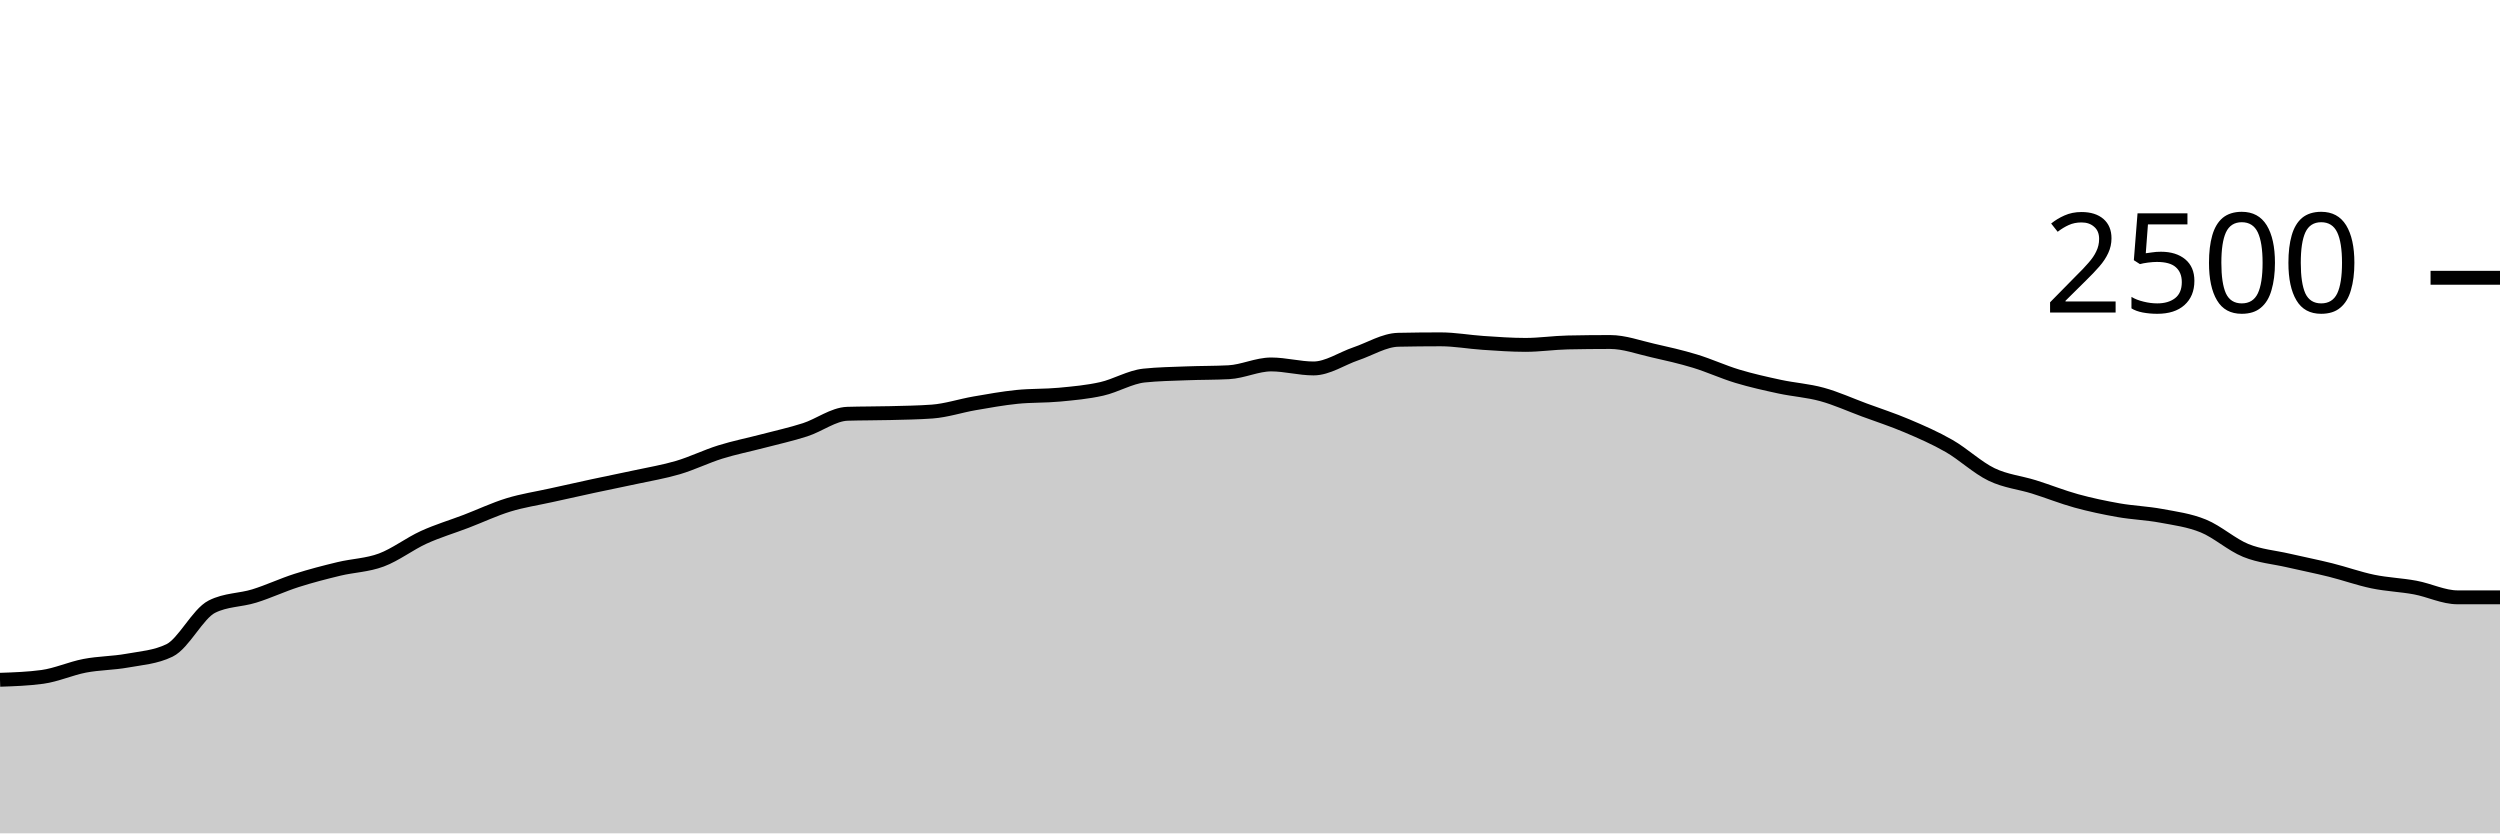
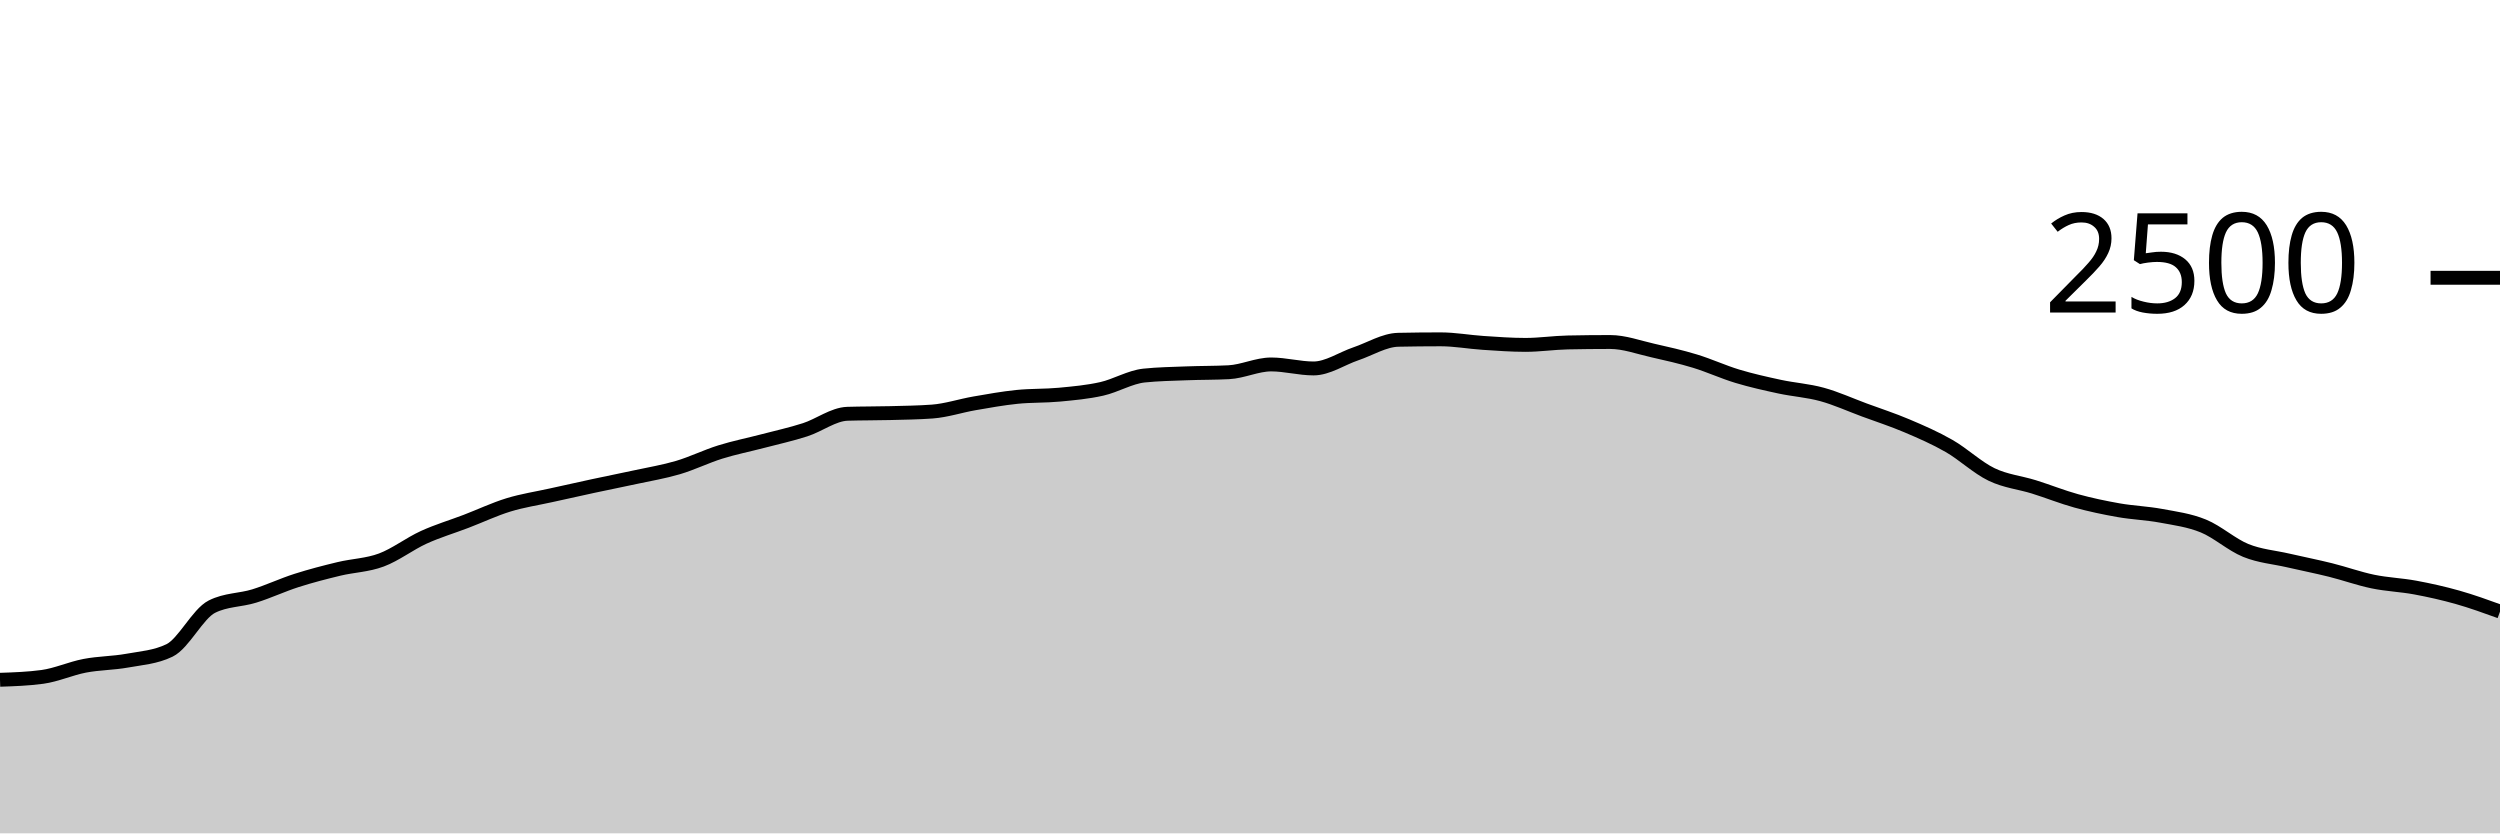
<svg xmlns="http://www.w3.org/2000/svg" viewBox="0 0 180 60">
  <g transform="translate(0,20)">
-     <path class="area" fill="rgba(0, 0, 0, 0.2)" d="M0,28.944C1.017,28.909,2.034,28.875,3.051,28.736C4.068,28.597,5.085,28.131,6.102,27.936C7.119,27.741,8.136,27.752,9.153,27.568C10.169,27.384,11.186,27.323,12.203,26.832C13.22,26.341,14.237,24.192,15.254,23.68C16.271,23.168,17.288,23.227,18.305,22.912C19.322,22.597,20.339,22.117,21.356,21.792C22.373,21.467,23.39,21.205,24.407,20.96C25.424,20.715,26.441,20.699,27.458,20.32C28.475,19.941,29.492,19.152,30.508,18.688C31.525,18.224,32.542,17.925,33.559,17.536C34.576,17.147,35.593,16.664,36.61,16.352C37.627,16.04,38.644,15.891,39.661,15.664C40.678,15.437,41.695,15.211,42.712,14.992C43.729,14.773,44.746,14.573,45.763,14.352C46.78,14.131,47.797,13.965,48.814,13.664C49.831,13.363,50.847,12.861,51.864,12.544C52.881,12.227,53.898,12.027,54.915,11.76C55.932,11.493,56.949,11.272,57.966,10.944C58.983,10.616,60,9.824,61.017,9.792C62.034,9.76,63.051,9.771,64.068,9.744C65.085,9.717,66.102,9.707,67.119,9.632C68.136,9.557,69.153,9.216,70.169,9.04C71.186,8.864,72.203,8.68,73.22,8.576C74.237,8.472,75.254,8.512,76.271,8.416C77.288,8.32,78.305,8.229,79.322,8C80.339,7.771,81.356,7.147,82.373,7.04C83.39,6.933,84.407,6.92,85.424,6.88C86.441,6.84,87.458,6.853,88.475,6.8C89.492,6.747,90.508,6.24,91.525,6.24C92.542,6.24,93.559,6.528,94.576,6.528C95.593,6.528,96.61,5.816,97.627,5.472C98.644,5.128,99.661,4.485,100.678,4.464C101.695,4.443,102.712,4.432,103.729,4.432C104.746,4.432,105.763,4.621,106.78,4.688C107.797,4.755,108.814,4.832,109.831,4.832C110.847,4.832,111.864,4.677,112.881,4.656C113.898,4.635,114.915,4.624,115.932,4.624C116.949,4.624,117.966,5.003,118.983,5.232C120,5.461,121.017,5.691,122.034,6C123.051,6.309,124.068,6.781,125.085,7.088C126.102,7.395,127.119,7.621,128.136,7.84C129.153,8.059,130.169,8.12,131.186,8.4C132.203,8.68,133.22,9.144,134.237,9.52C135.254,9.896,136.271,10.224,137.288,10.656C138.305,11.088,139.322,11.528,140.339,12.112C141.356,12.696,142.373,13.669,143.39,14.16C144.407,14.651,145.424,14.739,146.441,15.056C147.458,15.373,148.475,15.784,149.492,16.064C150.508,16.344,151.525,16.557,152.542,16.736C153.559,16.915,154.576,16.947,155.593,17.136C156.61,17.325,157.627,17.456,158.644,17.872C159.661,18.288,160.678,19.219,161.695,19.632C162.712,20.045,163.729,20.117,164.746,20.352C165.763,20.587,166.78,20.787,167.797,21.04C168.814,21.293,169.831,21.661,170.847,21.872C171.864,22.083,172.881,22.115,173.898,22.304C174.915,22.493,175.932,23.008,176.949,23.008C177.966,23.008,178.983,23.008,180,23.008L180,40C178.983,40,177.966,40,176.949,40C175.932,40,174.915,40,173.898,40C172.881,40,171.864,40,170.847,40C169.831,40,168.814,40,167.797,40C166.78,40,165.763,40,164.746,40C163.729,40,162.712,40,161.695,40C160.678,40,159.661,40,158.644,40C157.627,40,156.61,40,155.593,40C154.576,40,153.559,40,152.542,40C151.525,40,150.508,40,149.492,40C148.475,40,147.458,40,146.441,40C145.424,40,144.407,40,143.39,40C142.373,40,141.356,40,140.339,40C139.322,40,138.305,40,137.288,40C136.271,40,135.254,40,134.237,40C133.22,40,132.203,40,131.186,40C130.169,40,129.153,40,128.136,40C127.119,40,126.102,40,125.085,40C124.068,40,123.051,40,122.034,40C121.017,40,120,40,118.983,40C117.966,40,116.949,40,115.932,40C114.915,40,113.898,40,112.881,40C111.864,40,110.847,40,109.831,40C108.814,40,107.797,40,106.78,40C105.763,40,104.746,40,103.729,40C102.712,40,101.695,40,100.678,40C99.661,40,98.644,40,97.627,40C96.61,40,95.593,40,94.576,40C93.559,40,92.542,40,91.525,40C90.508,40,89.492,40,88.475,40C87.458,40,86.441,40,85.424,40C84.407,40,83.39,40,82.373,40C81.356,40,80.339,40,79.322,40C78.305,40,77.288,40,76.271,40C75.254,40,74.237,40,73.22,40C72.203,40,71.186,40,70.169,40C69.153,40,68.136,40,67.119,40C66.102,40,65.085,40,64.068,40C63.051,40,62.034,40,61.017,40C60,40,58.983,40,57.966,40C56.949,40,55.932,40,54.915,40C53.898,40,52.881,40,51.864,40C50.847,40,49.831,40,48.814,40C47.797,40,46.78,40,45.763,40C44.746,40,43.729,40,42.712,40C41.695,40,40.678,40,39.661,40C38.644,40,37.627,40,36.61,40C35.593,40,34.576,40,33.559,40C32.542,40,31.525,40,30.508,40C29.492,40,28.475,40,27.458,40C26.441,40,25.424,40,24.407,40C23.39,40,22.373,40,21.356,40C20.339,40,19.322,40,18.305,40C17.288,40,16.271,40,15.254,40C14.237,40,13.22,40,12.203,40C11.186,40,10.169,40,9.153,40C8.136,40,7.119,40,6.102,40C5.085,40,4.068,40,3.051,40C2.034,40,1.017,40,0,40Z" />
-     <path class="line" stroke="black" fill="none" d="M0,28.944C1.017,28.909,2.034,28.875,3.051,28.736C4.068,28.597,5.085,28.131,6.102,27.936C7.119,27.741,8.136,27.752,9.153,27.568C10.169,27.384,11.186,27.323,12.203,26.832C13.22,26.341,14.237,24.192,15.254,23.68C16.271,23.168,17.288,23.227,18.305,22.912C19.322,22.597,20.339,22.117,21.356,21.792C22.373,21.467,23.39,21.205,24.407,20.96C25.424,20.715,26.441,20.699,27.458,20.32C28.475,19.941,29.492,19.152,30.508,18.688C31.525,18.224,32.542,17.925,33.559,17.536C34.576,17.147,35.593,16.664,36.61,16.352C37.627,16.04,38.644,15.891,39.661,15.664C40.678,15.437,41.695,15.211,42.712,14.992C43.729,14.773,44.746,14.573,45.763,14.352C46.78,14.131,47.797,13.965,48.814,13.664C49.831,13.363,50.847,12.861,51.864,12.544C52.881,12.227,53.898,12.027,54.915,11.76C55.932,11.493,56.949,11.272,57.966,10.944C58.983,10.616,60,9.824,61.017,9.792C62.034,9.76,63.051,9.771,64.068,9.744C65.085,9.717,66.102,9.707,67.119,9.632C68.136,9.557,69.153,9.216,70.169,9.04C71.186,8.864,72.203,8.68,73.22,8.576C74.237,8.472,75.254,8.512,76.271,8.416C77.288,8.32,78.305,8.229,79.322,8C80.339,7.771,81.356,7.147,82.373,7.04C83.39,6.933,84.407,6.92,85.424,6.88C86.441,6.84,87.458,6.853,88.475,6.8C89.492,6.747,90.508,6.24,91.525,6.24C92.542,6.24,93.559,6.528,94.576,6.528C95.593,6.528,96.61,5.816,97.627,5.472C98.644,5.128,99.661,4.485,100.678,4.464C101.695,4.443,102.712,4.432,103.729,4.432C104.746,4.432,105.763,4.621,106.78,4.688C107.797,4.755,108.814,4.832,109.831,4.832C110.847,4.832,111.864,4.677,112.881,4.656C113.898,4.635,114.915,4.624,115.932,4.624C116.949,4.624,117.966,5.003,118.983,5.232C120,5.461,121.017,5.691,122.034,6C123.051,6.309,124.068,6.781,125.085,7.088C126.102,7.395,127.119,7.621,128.136,7.84C129.153,8.059,130.169,8.12,131.186,8.4C132.203,8.68,133.22,9.144,134.237,9.52C135.254,9.896,136.271,10.224,137.288,10.656C138.305,11.088,139.322,11.528,140.339,12.112C141.356,12.696,142.373,13.669,143.39,14.16C144.407,14.651,145.424,14.739,146.441,15.056C147.458,15.373,148.475,15.784,149.492,16.064C150.508,16.344,151.525,16.557,152.542,16.736C153.559,16.915,154.576,16.947,155.593,17.136C156.61,17.325,157.627,17.456,158.644,17.872C159.661,18.288,160.678,19.219,161.695,19.632C162.712,20.045,163.729,20.117,164.746,20.352C165.763,20.587,166.78,20.787,167.797,21.04C168.814,21.293,169.831,21.661,170.847,21.872C171.864,22.083,172.881,22.115,173.898,22.304C174.915,22.493,175.932,23.008,176.949,23.008C177.966,23.008,178.983,23.008,180,23.008" />
+     <path class="area" fill="rgba(0, 0, 0, 0.2)" d="M0,28.944C1.017,28.909,2.034,28.875,3.051,28.736C4.068,28.597,5.085,28.131,6.102,27.936C7.119,27.741,8.136,27.752,9.153,27.568C10.169,27.384,11.186,27.323,12.203,26.832C13.22,26.341,14.237,24.192,15.254,23.68C16.271,23.168,17.288,23.227,18.305,22.912C19.322,22.597,20.339,22.117,21.356,21.792C22.373,21.467,23.39,21.205,24.407,20.96C25.424,20.715,26.441,20.699,27.458,20.32C28.475,19.941,29.492,19.152,30.508,18.688C31.525,18.224,32.542,17.925,33.559,17.536C34.576,17.147,35.593,16.664,36.61,16.352C37.627,16.04,38.644,15.891,39.661,15.664C40.678,15.437,41.695,15.211,42.712,14.992C43.729,14.773,44.746,14.573,45.763,14.352C46.78,14.131,47.797,13.965,48.814,13.664C49.831,13.363,50.847,12.861,51.864,12.544C52.881,12.227,53.898,12.027,54.915,11.76C55.932,11.493,56.949,11.272,57.966,10.944C58.983,10.616,60,9.824,61.017,9.792C62.034,9.76,63.051,9.771,64.068,9.744C65.085,9.717,66.102,9.707,67.119,9.632C68.136,9.557,69.153,9.216,70.169,9.04C71.186,8.864,72.203,8.68,73.22,8.576C74.237,8.472,75.254,8.512,76.271,8.416C77.288,8.32,78.305,8.229,79.322,8C80.339,7.771,81.356,7.147,82.373,7.04C83.39,6.933,84.407,6.92,85.424,6.88C86.441,6.84,87.458,6.853,88.475,6.8C89.492,6.747,90.508,6.24,91.525,6.24C92.542,6.24,93.559,6.528,94.576,6.528C95.593,6.528,96.61,5.816,97.627,5.472C98.644,5.128,99.661,4.485,100.678,4.464C101.695,4.443,102.712,4.432,103.729,4.432C104.746,4.432,105.763,4.621,106.78,4.688C107.797,4.755,108.814,4.832,109.831,4.832C110.847,4.832,111.864,4.677,112.881,4.656C113.898,4.635,114.915,4.624,115.932,4.624C116.949,4.624,117.966,5.003,118.983,5.232C120,5.461,121.017,5.691,122.034,6C123.051,6.309,124.068,6.781,125.085,7.088C126.102,7.395,127.119,7.621,128.136,7.84C129.153,8.059,130.169,8.12,131.186,8.4C132.203,8.68,133.22,9.144,134.237,9.52C135.254,9.896,136.271,10.224,137.288,10.656C138.305,11.088,139.322,11.528,140.339,12.112C141.356,12.696,142.373,13.669,143.39,14.16C144.407,14.651,145.424,14.739,146.441,15.056C147.458,15.373,148.475,15.784,149.492,16.064C150.508,16.344,151.525,16.557,152.542,16.736C153.559,16.915,154.576,16.947,155.593,17.136C156.61,17.325,157.627,17.456,158.644,17.872C159.661,18.288,160.678,19.219,161.695,19.632C162.712,20.045,163.729,20.117,164.746,20.352C165.763,20.587,166.78,20.787,167.797,21.04C168.814,21.293,169.831,21.661,170.847,21.872C171.864,22.083,172.881,22.115,173.898,22.304C174.915,22.493,175.932,22.72,176.949,23.008C177.966,23.296,178.983,23.664,180,24.032L180,40C178.983,40,177.966,40,176.949,40C175.932,40,174.915,40,173.898,40C172.881,40,171.864,40,170.847,40C169.831,40,168.814,40,167.797,40C166.78,40,165.763,40,164.746,40C163.729,40,162.712,40,161.695,40C160.678,40,159.661,40,158.644,40C157.627,40,156.61,40,155.593,40C154.576,40,153.559,40,152.542,40C151.525,40,150.508,40,149.492,40C148.475,40,147.458,40,146.441,40C145.424,40,144.407,40,143.39,40C142.373,40,141.356,40,140.339,40C139.322,40,138.305,40,137.288,40C136.271,40,135.254,40,134.237,40C133.22,40,132.203,40,131.186,40C130.169,40,129.153,40,128.136,40C127.119,40,126.102,40,125.085,40C124.068,40,123.051,40,122.034,40C121.017,40,120,40,118.983,40C117.966,40,116.949,40,115.932,40C114.915,40,113.898,40,112.881,40C111.864,40,110.847,40,109.831,40C108.814,40,107.797,40,106.78,40C105.763,40,104.746,40,103.729,40C102.712,40,101.695,40,100.678,40C99.661,40,98.644,40,97.627,40C96.61,40,95.593,40,94.576,40C93.559,40,92.542,40,91.525,40C90.508,40,89.492,40,88.475,40C87.458,40,86.441,40,85.424,40C84.407,40,83.39,40,82.373,40C81.356,40,80.339,40,79.322,40C78.305,40,77.288,40,76.271,40C75.254,40,74.237,40,73.22,40C72.203,40,71.186,40,70.169,40C69.153,40,68.136,40,67.119,40C66.102,40,65.085,40,64.068,40C63.051,40,62.034,40,61.017,40C60,40,58.983,40,57.966,40C56.949,40,55.932,40,54.915,40C53.898,40,52.881,40,51.864,40C50.847,40,49.831,40,48.814,40C47.797,40,46.78,40,45.763,40C44.746,40,43.729,40,42.712,40C41.695,40,40.678,40,39.661,40C38.644,40,37.627,40,36.61,40C35.593,40,34.576,40,33.559,40C32.542,40,31.525,40,30.508,40C29.492,40,28.475,40,27.458,40C26.441,40,25.424,40,24.407,40C23.39,40,22.373,40,21.356,40C20.339,40,19.322,40,18.305,40C17.288,40,16.271,40,15.254,40C14.237,40,13.22,40,12.203,40C11.186,40,10.169,40,9.153,40C8.136,40,7.119,40,6.102,40C5.085,40,4.068,40,3.051,40C2.034,40,1.017,40,0,40Z" />
+     <path class="line" stroke="black" fill="none" d="M0,28.944C1.017,28.909,2.034,28.875,3.051,28.736C4.068,28.597,5.085,28.131,6.102,27.936C7.119,27.741,8.136,27.752,9.153,27.568C10.169,27.384,11.186,27.323,12.203,26.832C13.22,26.341,14.237,24.192,15.254,23.68C16.271,23.168,17.288,23.227,18.305,22.912C19.322,22.597,20.339,22.117,21.356,21.792C22.373,21.467,23.39,21.205,24.407,20.96C25.424,20.715,26.441,20.699,27.458,20.32C28.475,19.941,29.492,19.152,30.508,18.688C31.525,18.224,32.542,17.925,33.559,17.536C34.576,17.147,35.593,16.664,36.61,16.352C37.627,16.04,38.644,15.891,39.661,15.664C40.678,15.437,41.695,15.211,42.712,14.992C43.729,14.773,44.746,14.573,45.763,14.352C46.78,14.131,47.797,13.965,48.814,13.664C49.831,13.363,50.847,12.861,51.864,12.544C52.881,12.227,53.898,12.027,54.915,11.76C55.932,11.493,56.949,11.272,57.966,10.944C58.983,10.616,60,9.824,61.017,9.792C62.034,9.76,63.051,9.771,64.068,9.744C65.085,9.717,66.102,9.707,67.119,9.632C68.136,9.557,69.153,9.216,70.169,9.04C71.186,8.864,72.203,8.68,73.22,8.576C74.237,8.472,75.254,8.512,76.271,8.416C77.288,8.32,78.305,8.229,79.322,8C80.339,7.771,81.356,7.147,82.373,7.04C83.39,6.933,84.407,6.92,85.424,6.88C86.441,6.84,87.458,6.853,88.475,6.8C89.492,6.747,90.508,6.24,91.525,6.24C92.542,6.24,93.559,6.528,94.576,6.528C95.593,6.528,96.61,5.816,97.627,5.472C98.644,5.128,99.661,4.485,100.678,4.464C101.695,4.443,102.712,4.432,103.729,4.432C104.746,4.432,105.763,4.621,106.78,4.688C107.797,4.755,108.814,4.832,109.831,4.832C110.847,4.832,111.864,4.677,112.881,4.656C113.898,4.635,114.915,4.624,115.932,4.624C116.949,4.624,117.966,5.003,118.983,5.232C120,5.461,121.017,5.691,122.034,6C123.051,6.309,124.068,6.781,125.085,7.088C126.102,7.395,127.119,7.621,128.136,7.84C129.153,8.059,130.169,8.12,131.186,8.4C132.203,8.68,133.22,9.144,134.237,9.52C135.254,9.896,136.271,10.224,137.288,10.656C138.305,11.088,139.322,11.528,140.339,12.112C141.356,12.696,142.373,13.669,143.39,14.16C144.407,14.651,145.424,14.739,146.441,15.056C147.458,15.373,148.475,15.784,149.492,16.064C150.508,16.344,151.525,16.557,152.542,16.736C153.559,16.915,154.576,16.947,155.593,17.136C156.61,17.325,157.627,17.456,158.644,17.872C159.661,18.288,160.678,19.219,161.695,19.632C162.712,20.045,163.729,20.117,164.746,20.352C165.763,20.587,166.78,20.787,167.797,21.04C168.814,21.293,169.831,21.661,170.847,21.872C171.864,22.083,172.881,22.115,173.898,22.304C174.915,22.493,175.932,22.72,176.949,23.008C177.966,23.296,178.983,23.664,180,24.032" />
    <path class="axis-ceiling" stroke-width="1" stroke="black" fill="none" d="M175,0L180,0" />
    <text class="axis-ceiling-label" font-family="sans-serif" text-anchor="end" font-size="10px" x="170" y="2.5">2500</text>
  </g>
</svg>
